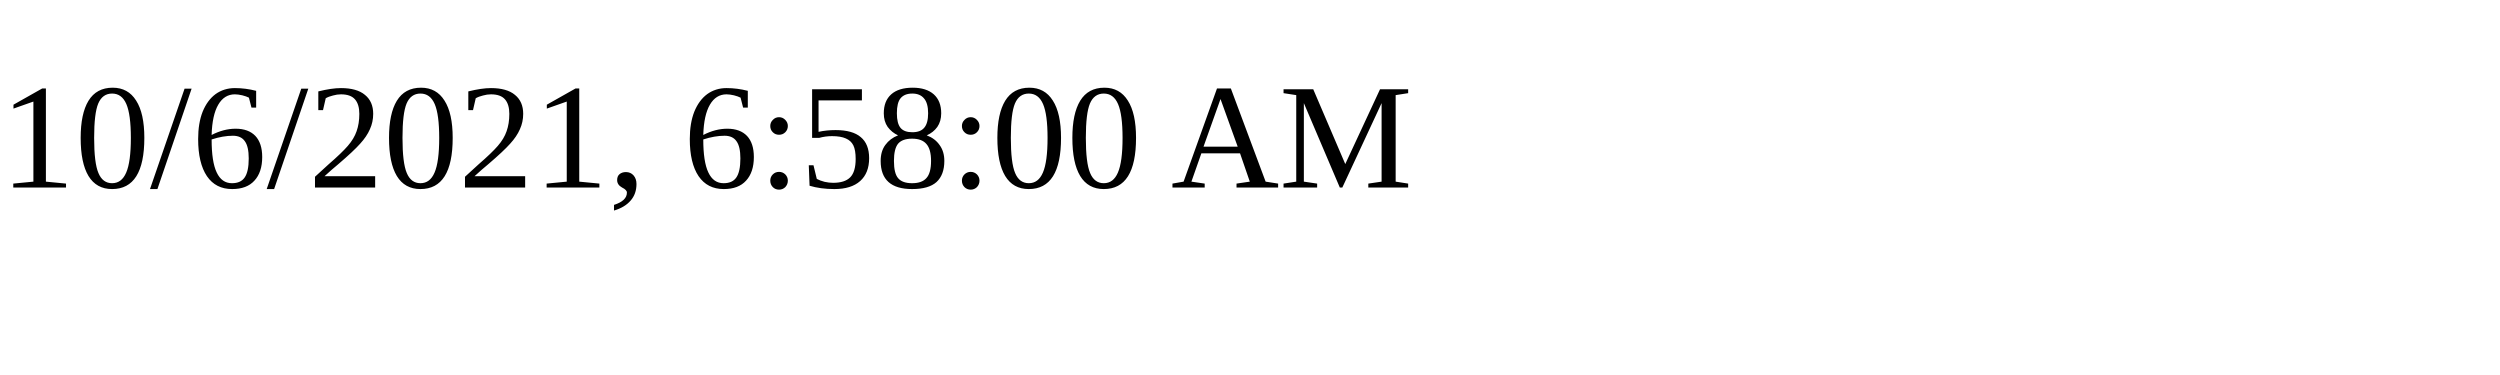
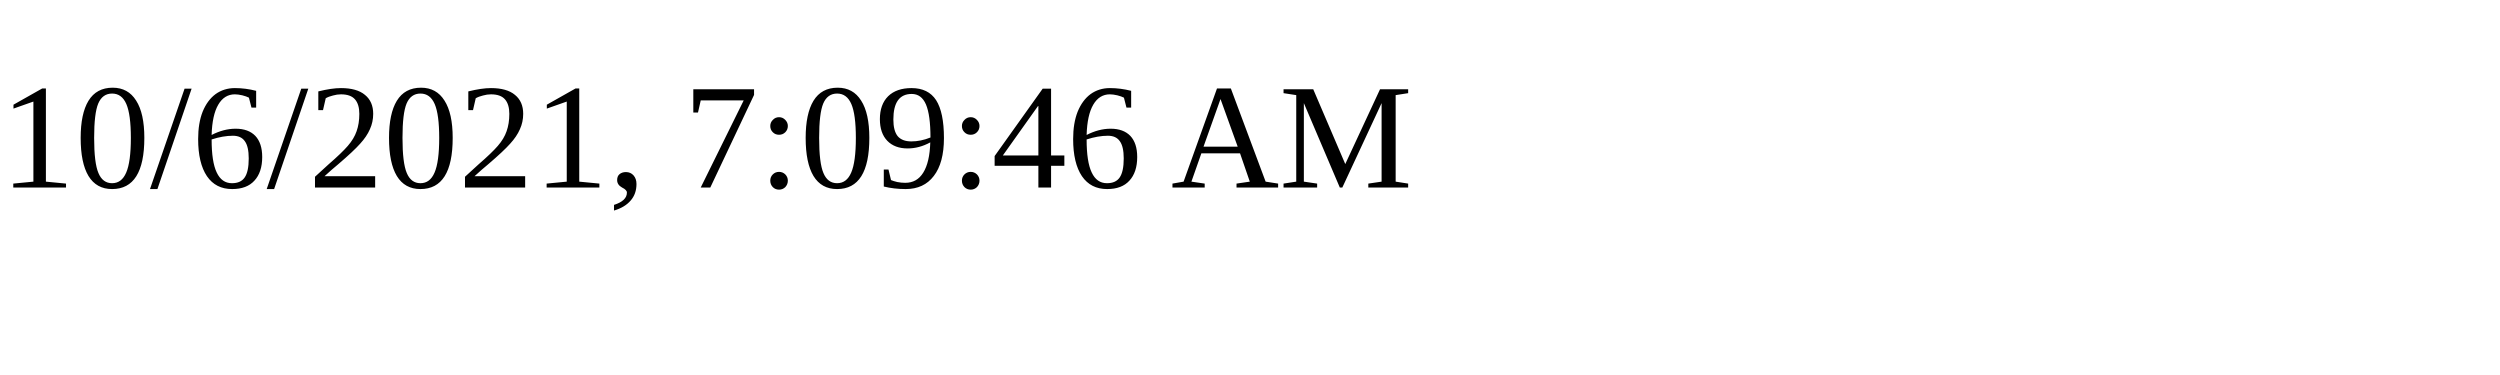
<svg xmlns="http://www.w3.org/2000/svg" height="30" width="200">
-   <text x="0" y="15">10/6/2021, 6:58:00 AM</text>
+   <text x="0" y="15">10/6/2021, 7:09:46 AM</text>
</svg>
